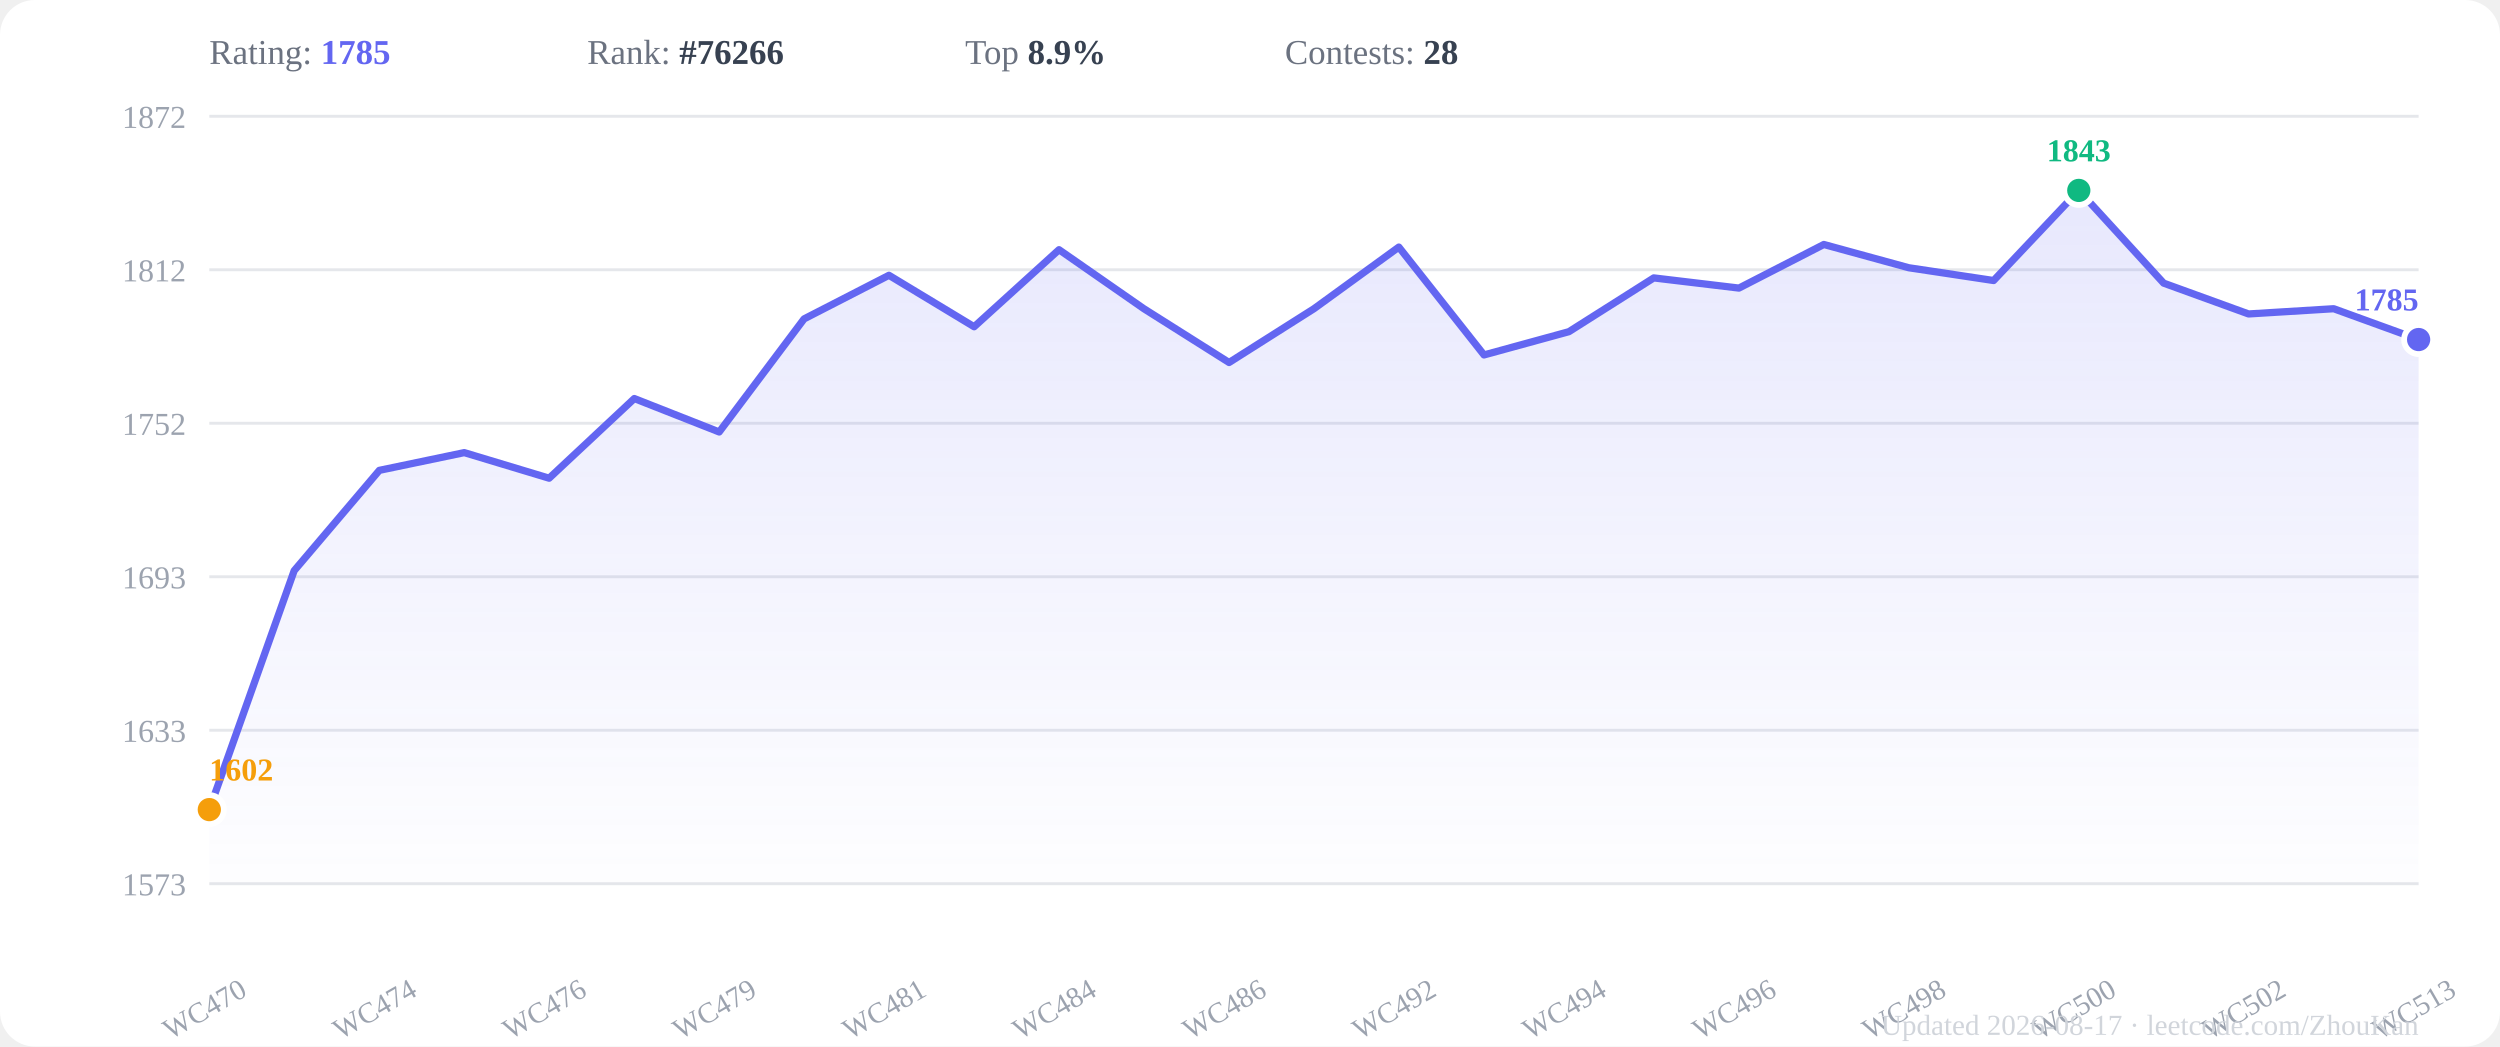
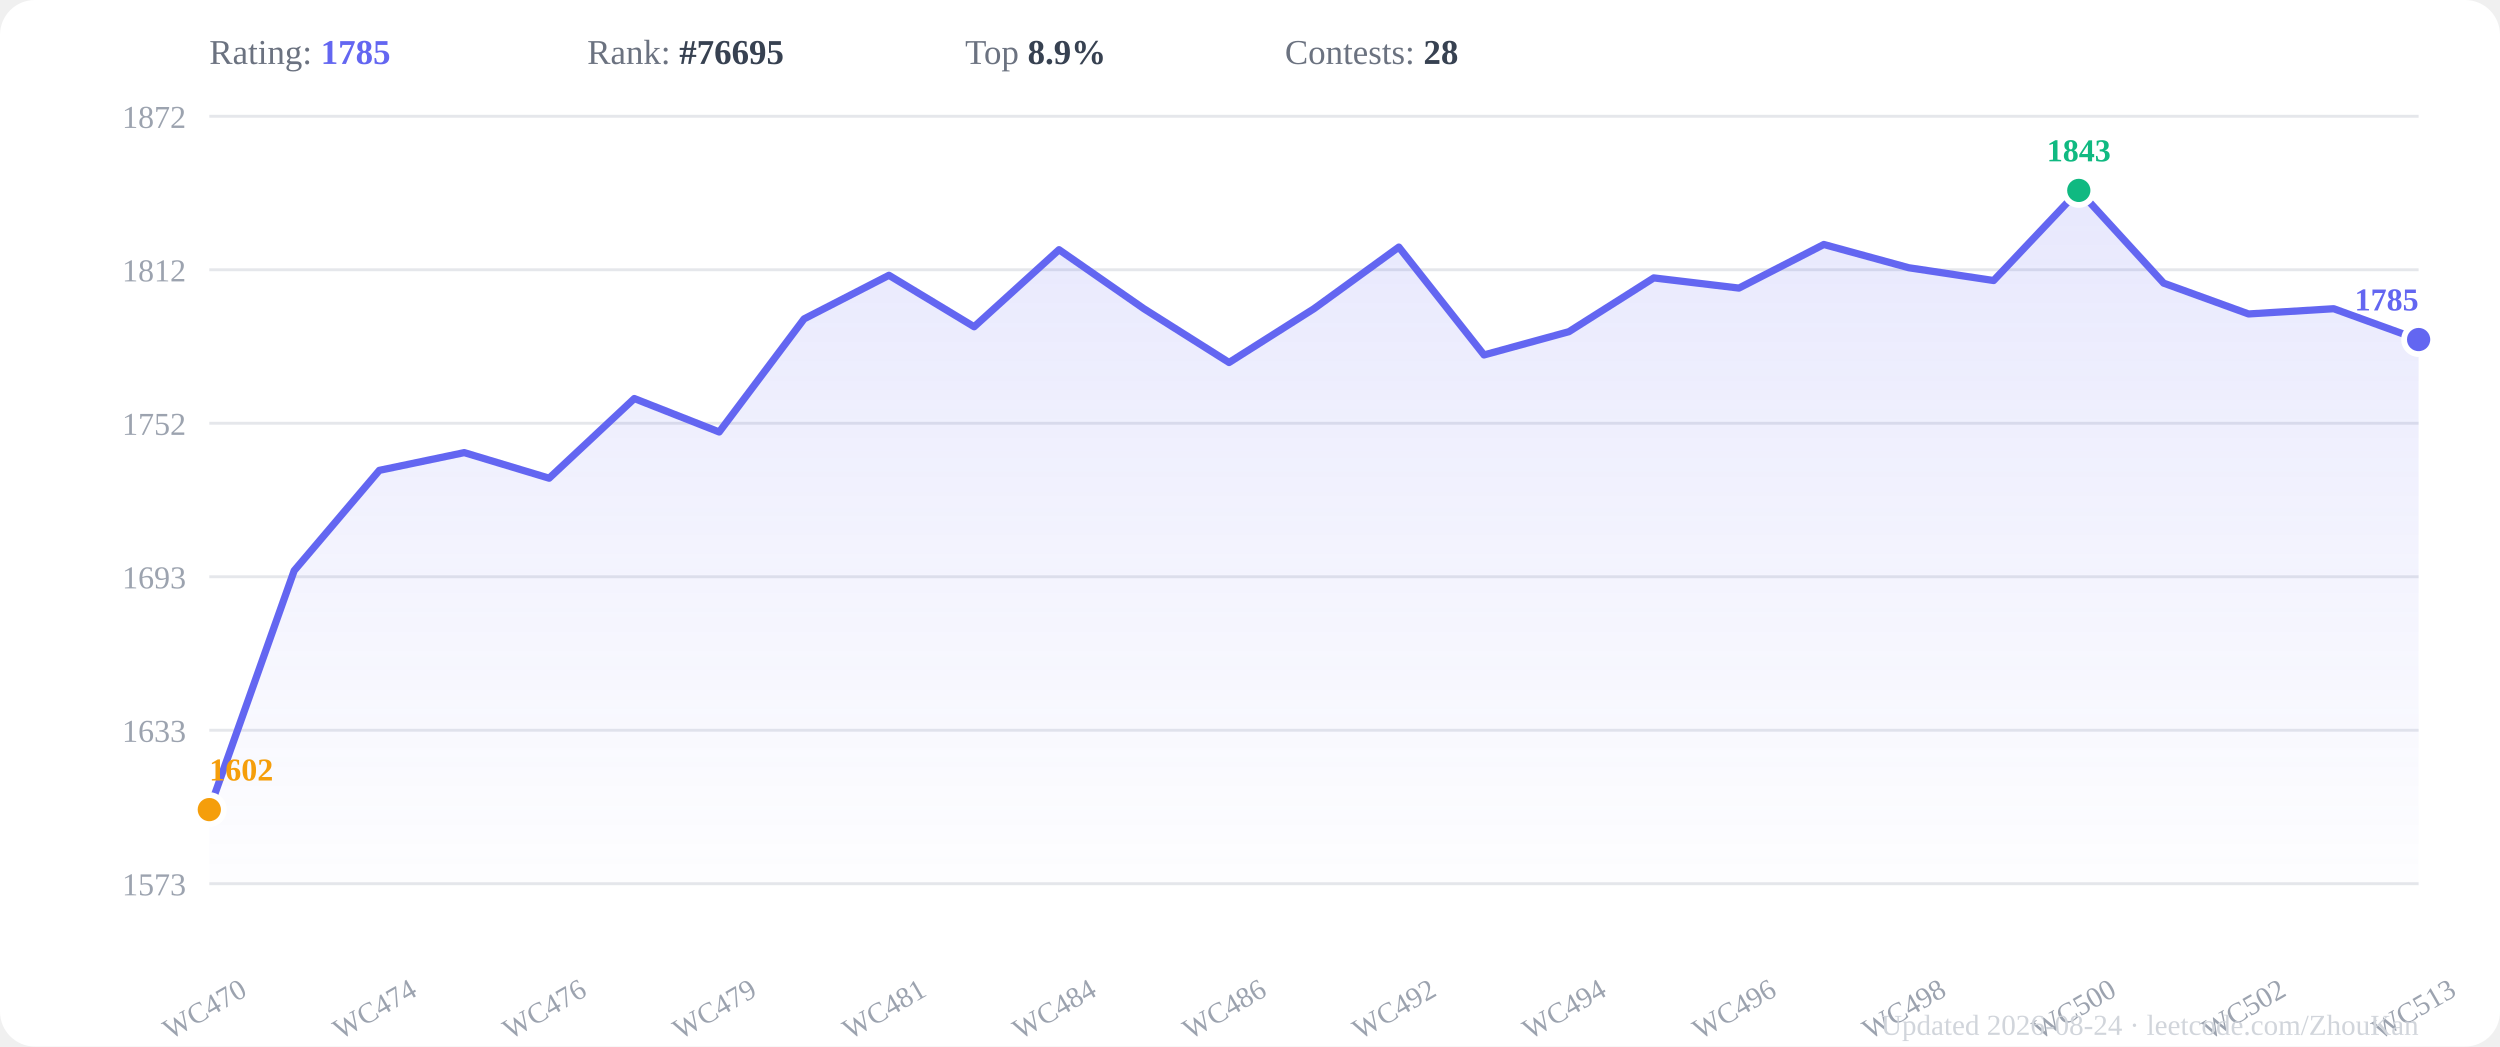
<svg xmlns="http://www.w3.org/2000/svg" viewBox="0 0 860 360" width="860" height="360">
  <rect width="860" height="360" fill="#ffffff" rx="12" />
  <defs>
    <linearGradient id="areaGrad" x1="0" y1="0" x2="0" y2="1">
      <stop offset="0%" stop-color="#6366f1" stop-opacity="0.15" />
      <stop offset="100%" stop-color="#6366f1" stop-opacity="0.01" />
    </linearGradient>
  </defs>
  <line x1="72" y1="304.0" x2="832" y2="304.0" stroke="#e5e7eb" stroke-width="1" />
  <text x="64" y="308.0" text-anchor="end" font-size="11" fill="#9ca3af">1573</text>
  <line x1="72" y1="251.2" x2="832" y2="251.2" stroke="#e5e7eb" stroke-width="1" />
  <text x="64" y="255.2" text-anchor="end" font-size="11" fill="#9ca3af">1633</text>
  <line x1="72" y1="198.4" x2="832" y2="198.4" stroke="#e5e7eb" stroke-width="1" />
  <text x="64" y="202.4" text-anchor="end" font-size="11" fill="#9ca3af">1693</text>
  <line x1="72" y1="145.6" x2="832" y2="145.6" stroke="#e5e7eb" stroke-width="1" />
  <text x="64" y="149.6" text-anchor="end" font-size="11" fill="#9ca3af">1752</text>
  <line x1="72" y1="92.8" x2="832" y2="92.8" stroke="#e5e7eb" stroke-width="1" />
  <text x="64" y="96.8" text-anchor="end" font-size="11" fill="#9ca3af">1812</text>
  <line x1="72" y1="40.0" x2="832" y2="40.0" stroke="#e5e7eb" stroke-width="1" />
  <text x="64" y="44.0" text-anchor="end" font-size="11" fill="#9ca3af">1872</text>
  <polygon points="72.0,304 72.0,278.5 101.2,196.3 130.5,161.8 159.7,155.7 188.9,164.5 218.2,137.1 247.4,148.6 276.6,109.7 305.8,94.7 335.1,112.4 364.3,85.9 393.5,106.2 422.8,124.7 452.0,106.2 481.2,85.0 510.5,122.1 539.7,114.1 568.9,95.6 598.2,99.1 627.4,84.1 656.6,92.1 685.8,96.5 715.1,65.5 744.3,97.4 773.5,108.0 802.8,106.2 832.0,116.8 832.0,304" fill="url(#areaGrad)" />
  <polyline points="72.0,278.5 101.2,196.3 130.5,161.8 159.7,155.7 188.9,164.5 218.2,137.1 247.4,148.6 276.6,109.7 305.8,94.7 335.1,112.4 364.3,85.9 393.5,106.2 422.8,124.7 452.0,106.2 481.2,85.0 510.5,122.1 539.7,114.1 568.9,95.6 598.2,99.1 627.4,84.1 656.6,92.1 685.8,96.5 715.1,65.5 744.3,97.4 773.5,108.0 802.8,106.2 832.0,116.8" fill="none" stroke="#6366f1" stroke-width="2.5" stroke-linejoin="round" stroke-linecap="round" />
  <circle cx="715.1" cy="65.5" r="5" fill="#10b981" stroke="white" stroke-width="2" />
  <text x="715.1" y="55.5" text-anchor="middle" font-size="11" font-weight="600" fill="#10b981">1843</text>
  <circle cx="72.0" cy="278.5" r="5" fill="#f59e0b" stroke="white" stroke-width="2" />
  <text x="72.0" y="268.5" text-anchor="start" font-size="11" font-weight="600" fill="#f59e0b">1602</text>
  <circle cx="832.0" cy="116.8" r="5" fill="#6366f1" stroke="white" stroke-width="2" />
  <text x="832.0" y="106.8" text-anchor="end" font-size="11" font-weight="600" fill="#6366f1">1785</text>
  <text x="72.0" y="350" text-anchor="middle" font-size="10" fill="#9ca3af" transform="rotate(-30,72.0,350)">WC470</text>
  <text x="130.5" y="350" text-anchor="middle" font-size="10" fill="#9ca3af" transform="rotate(-30,130.5,350)">WC474</text>
  <text x="188.9" y="350" text-anchor="middle" font-size="10" fill="#9ca3af" transform="rotate(-30,188.9,350)">WC476</text>
  <text x="247.4" y="350" text-anchor="middle" font-size="10" fill="#9ca3af" transform="rotate(-30,247.4,350)">WC479</text>
  <text x="305.8" y="350" text-anchor="middle" font-size="10" fill="#9ca3af" transform="rotate(-30,305.8,350)">WC481</text>
  <text x="364.3" y="350" text-anchor="middle" font-size="10" fill="#9ca3af" transform="rotate(-30,364.3,350)">WC484</text>
  <text x="422.8" y="350" text-anchor="middle" font-size="10" fill="#9ca3af" transform="rotate(-30,422.8,350)">WC486</text>
  <text x="481.2" y="350" text-anchor="middle" font-size="10" fill="#9ca3af" transform="rotate(-30,481.2,350)">WC492</text>
  <text x="539.7" y="350" text-anchor="middle" font-size="10" fill="#9ca3af" transform="rotate(-30,539.7,350)">WC494</text>
  <text x="598.2" y="350" text-anchor="middle" font-size="10" fill="#9ca3af" transform="rotate(-30,598.2,350)">WC496</text>
  <text x="656.6" y="350" text-anchor="middle" font-size="10" fill="#9ca3af" transform="rotate(-30,656.6,350)">WC498</text>
  <text x="715.1" y="350" text-anchor="middle" font-size="10" fill="#9ca3af" transform="rotate(-30,715.1,350)">WC500</text>
  <text x="773.5" y="350" text-anchor="middle" font-size="10" fill="#9ca3af" transform="rotate(-30,773.5,350)">WC502</text>
  <text x="832.0" y="350" text-anchor="middle" font-size="10" fill="#9ca3af" transform="rotate(-30,832.0,350)">WC513</text>
  <text x="72" y="22" font-size="12" fill="#6b7280">Rating: <tspan font-weight="600" fill="#6366f1">1785</tspan>
  </text>
-   <text x="202" y="22" font-size="12" fill="#6b7280">Rank: <tspan font-weight="600" fill="#374151">#76266</tspan>
+   <text x="202" y="22" font-size="12" fill="#6b7280">Rank: <tspan font-weight="600" fill="#374151">#76695</tspan>
  </text>
  <text x="332" y="22" font-size="12" fill="#6b7280">Top <tspan font-weight="600" fill="#374151">8.9%</tspan>
  </text>
  <text x="442" y="22" font-size="12" fill="#6b7280">Contests: <tspan font-weight="600" fill="#374151">28</tspan>
  </text>
-   <text x="832" y="356" text-anchor="end" font-size="10" fill="#d1d5db">Updated 2026-08-17 · leetcode.com/ZhouKan</text>
+   <text x="832" y="356" text-anchor="end" font-size="10" fill="#d1d5db">Updated 2026-08-24 · leetcode.com/ZhouKan</text>
</svg>
